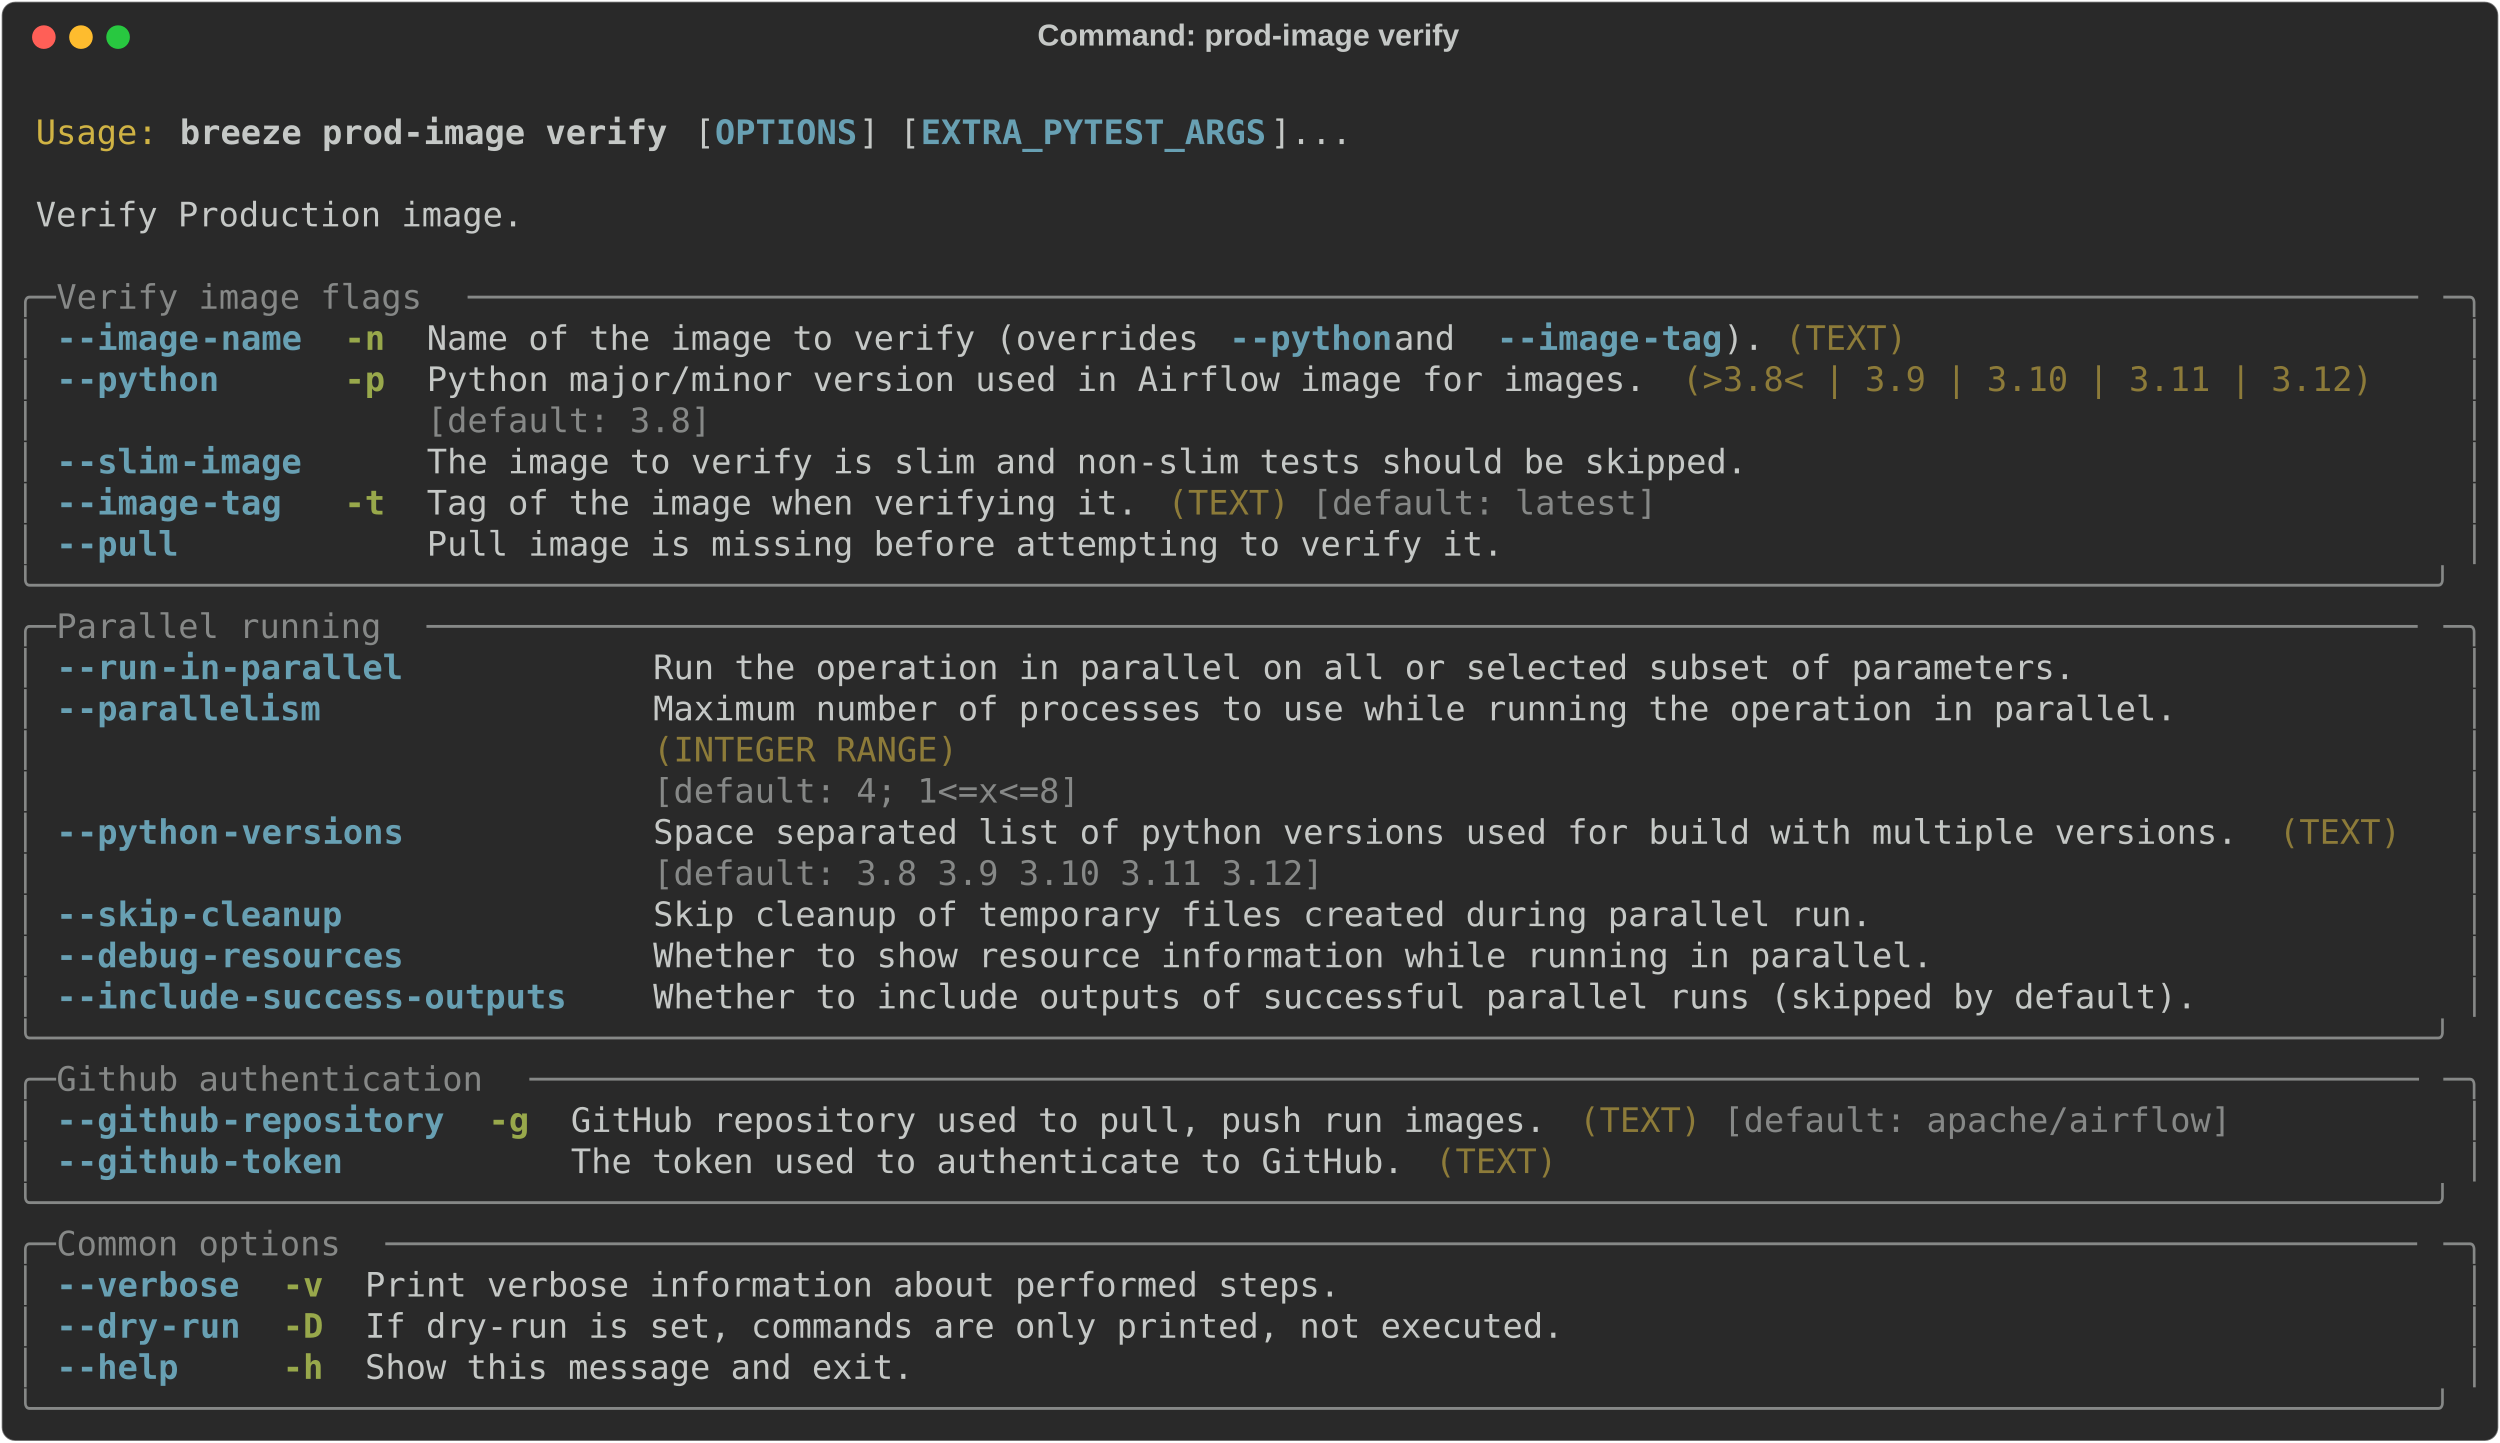
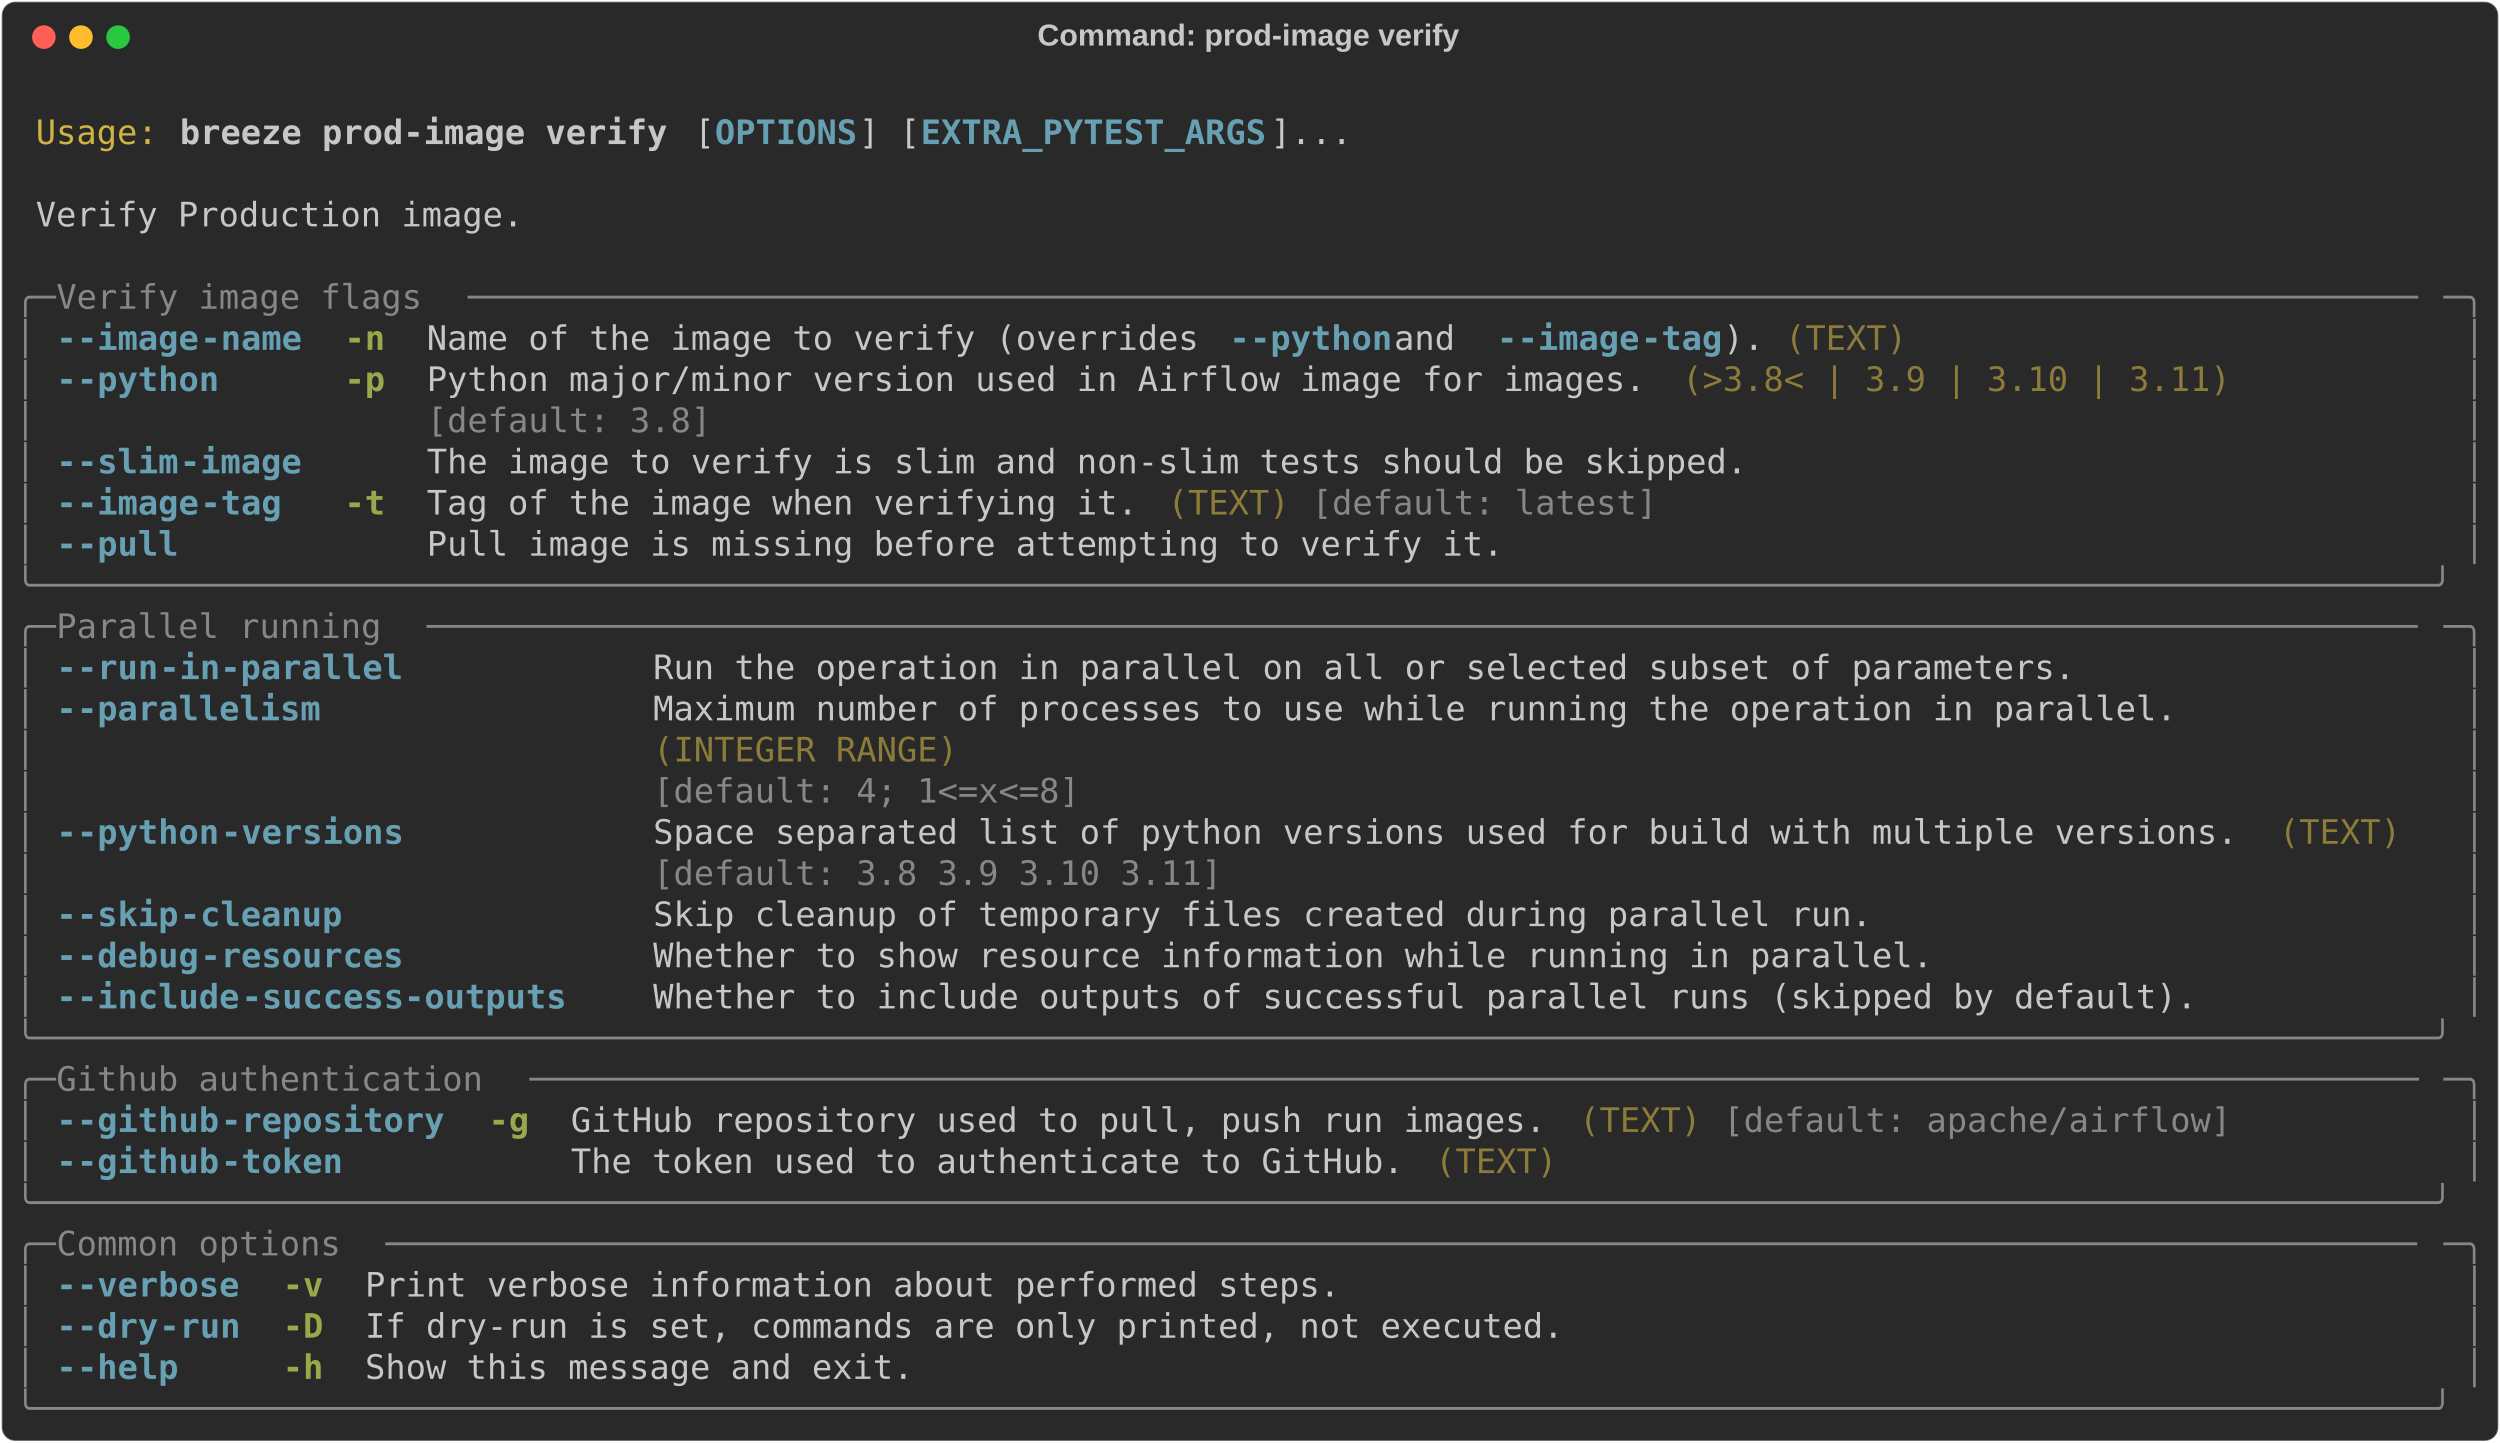
<svg xmlns="http://www.w3.org/2000/svg" class="rich-terminal" viewBox="0 0 1482 855.2">
  <style>

    @font-face {
        font-family: "Fira Code";
        src: local("FiraCode-Regular"),
                url("https://cdnjs.cloudflare.com/ajax/libs/firacode/6.2.0/woff2/FiraCode-Regular.woff2") format("woff2"),
                url("https://cdnjs.cloudflare.com/ajax/libs/firacode/6.2.0/woff/FiraCode-Regular.woff") format("woff");
        font-style: normal;
        font-weight: 400;
    }
    @font-face {
        font-family: "Fira Code";
        src: local("FiraCode-Bold"),
                url("https://cdnjs.cloudflare.com/ajax/libs/firacode/6.2.0/woff2/FiraCode-Bold.woff2") format("woff2"),
                url("https://cdnjs.cloudflare.com/ajax/libs/firacode/6.2.0/woff/FiraCode-Bold.woff") format("woff");
        font-style: bold;
        font-weight: 700;
    }

    .breeze-prod-image-verify-matrix {
        font-family: Fira Code, monospace;
        font-size: 20px;
        line-height: 24.4px;
        font-variant-east-asian: full-width;
    }

    .breeze-prod-image-verify-title {
        font-size: 18px;
        font-weight: bold;
        font-family: arial;
    }

    .breeze-prod-image-verify-r1 { fill: #c5c8c6 }
.breeze-prod-image-verify-r2 { fill: #d0b344 }
.breeze-prod-image-verify-r3 { fill: #c5c8c6;font-weight: bold }
.breeze-prod-image-verify-r4 { fill: #68a0b3;font-weight: bold }
.breeze-prod-image-verify-r5 { fill: #868887 }
.breeze-prod-image-verify-r6 { fill: #98a84b;font-weight: bold }
.breeze-prod-image-verify-r7 { fill: #8d7b39 }
    </style>
  <defs>
    <clipPath id="breeze-prod-image-verify-clip-terminal">
      <rect x="0" y="0" width="1463.0" height="804.2" />
    </clipPath>
    <clipPath id="breeze-prod-image-verify-line-0">
      <rect x="0" y="1.5" width="1464" height="24.65" />
    </clipPath>
    <clipPath id="breeze-prod-image-verify-line-1">
      <rect x="0" y="25.9" width="1464" height="24.65" />
    </clipPath>
    <clipPath id="breeze-prod-image-verify-line-2">
      <rect x="0" y="50.3" width="1464" height="24.65" />
    </clipPath>
    <clipPath id="breeze-prod-image-verify-line-3">
      <rect x="0" y="74.7" width="1464" height="24.65" />
    </clipPath>
    <clipPath id="breeze-prod-image-verify-line-4">
      <rect x="0" y="99.1" width="1464" height="24.65" />
    </clipPath>
    <clipPath id="breeze-prod-image-verify-line-5">
      <rect x="0" y="123.5" width="1464" height="24.65" />
    </clipPath>
    <clipPath id="breeze-prod-image-verify-line-6">
      <rect x="0" y="147.9" width="1464" height="24.65" />
    </clipPath>
    <clipPath id="breeze-prod-image-verify-line-7">
      <rect x="0" y="172.3" width="1464" height="24.65" />
    </clipPath>
    <clipPath id="breeze-prod-image-verify-line-8">
      <rect x="0" y="196.7" width="1464" height="24.65" />
    </clipPath>
    <clipPath id="breeze-prod-image-verify-line-9">
      <rect x="0" y="221.1" width="1464" height="24.65" />
    </clipPath>
    <clipPath id="breeze-prod-image-verify-line-10">
      <rect x="0" y="245.5" width="1464" height="24.65" />
    </clipPath>
    <clipPath id="breeze-prod-image-verify-line-11">
      <rect x="0" y="269.9" width="1464" height="24.65" />
    </clipPath>
    <clipPath id="breeze-prod-image-verify-line-12">
      <rect x="0" y="294.3" width="1464" height="24.65" />
    </clipPath>
    <clipPath id="breeze-prod-image-verify-line-13">
      <rect x="0" y="318.7" width="1464" height="24.65" />
    </clipPath>
    <clipPath id="breeze-prod-image-verify-line-14">
      <rect x="0" y="343.1" width="1464" height="24.65" />
    </clipPath>
    <clipPath id="breeze-prod-image-verify-line-15">
      <rect x="0" y="367.5" width="1464" height="24.65" />
    </clipPath>
    <clipPath id="breeze-prod-image-verify-line-16">
      <rect x="0" y="391.9" width="1464" height="24.65" />
    </clipPath>
    <clipPath id="breeze-prod-image-verify-line-17">
      <rect x="0" y="416.3" width="1464" height="24.65" />
    </clipPath>
    <clipPath id="breeze-prod-image-verify-line-18">
      <rect x="0" y="440.7" width="1464" height="24.65" />
    </clipPath>
    <clipPath id="breeze-prod-image-verify-line-19">
      <rect x="0" y="465.1" width="1464" height="24.65" />
    </clipPath>
    <clipPath id="breeze-prod-image-verify-line-20">
      <rect x="0" y="489.5" width="1464" height="24.65" />
    </clipPath>
    <clipPath id="breeze-prod-image-verify-line-21">
      <rect x="0" y="513.9" width="1464" height="24.65" />
    </clipPath>
    <clipPath id="breeze-prod-image-verify-line-22">
      <rect x="0" y="538.3" width="1464" height="24.65" />
    </clipPath>
    <clipPath id="breeze-prod-image-verify-line-23">
      <rect x="0" y="562.7" width="1464" height="24.65" />
    </clipPath>
    <clipPath id="breeze-prod-image-verify-line-24">
      <rect x="0" y="587.1" width="1464" height="24.65" />
    </clipPath>
    <clipPath id="breeze-prod-image-verify-line-25">
      <rect x="0" y="611.5" width="1464" height="24.65" />
    </clipPath>
    <clipPath id="breeze-prod-image-verify-line-26">
      <rect x="0" y="635.9" width="1464" height="24.65" />
    </clipPath>
    <clipPath id="breeze-prod-image-verify-line-27">
      <rect x="0" y="660.3" width="1464" height="24.65" />
    </clipPath>
    <clipPath id="breeze-prod-image-verify-line-28">
      <rect x="0" y="684.7" width="1464" height="24.65" />
    </clipPath>
    <clipPath id="breeze-prod-image-verify-line-29">
      <rect x="0" y="709.1" width="1464" height="24.65" />
    </clipPath>
    <clipPath id="breeze-prod-image-verify-line-30">
      <rect x="0" y="733.5" width="1464" height="24.65" />
    </clipPath>
    <clipPath id="breeze-prod-image-verify-line-31">
      <rect x="0" y="757.9" width="1464" height="24.65" />
    </clipPath>
  </defs>
  <rect fill="#292929" stroke="rgba(255,255,255,0.35)" stroke-width="1" x="1" y="1" width="1480" height="853.2" rx="8" />
  <text class="breeze-prod-image-verify-title" fill="#c5c8c6" text-anchor="middle" x="740" y="27">Command: prod-image verify</text>
  <g transform="translate(26,22)">
    <circle cx="0" cy="0" r="7" fill="#ff5f57" />
    <circle cx="22" cy="0" r="7" fill="#febc2e" />
    <circle cx="44" cy="0" r="7" fill="#28c840" />
  </g>
  <g transform="translate(9, 41)" clip-path="url(#breeze-prod-image-verify-clip-terminal)">
    <g class="breeze-prod-image-verify-matrix">
      <text class="breeze-prod-image-verify-r1" x="1464" y="20" textLength="12.2" clip-path="url(#breeze-prod-image-verify-line-0)">
</text>
      <text class="breeze-prod-image-verify-r2" x="12.2" y="44.4" textLength="73.2" clip-path="url(#breeze-prod-image-verify-line-1)">Usage:</text>
      <text class="breeze-prod-image-verify-r3" x="97.6" y="44.4" textLength="292.8" clip-path="url(#breeze-prod-image-verify-line-1)">breeze prod-image verify</text>
      <text class="breeze-prod-image-verify-r1" x="402.6" y="44.4" textLength="12.2" clip-path="url(#breeze-prod-image-verify-line-1)">[</text>
      <text class="breeze-prod-image-verify-r4" x="414.8" y="44.4" textLength="85.4" clip-path="url(#breeze-prod-image-verify-line-1)">OPTIONS</text>
      <text class="breeze-prod-image-verify-r1" x="500.2" y="44.4" textLength="36.6" clip-path="url(#breeze-prod-image-verify-line-1)">] [</text>
      <text class="breeze-prod-image-verify-r4" x="536.8" y="44.4" textLength="207.4" clip-path="url(#breeze-prod-image-verify-line-1)">EXTRA_PYTEST_ARGS</text>
      <text class="breeze-prod-image-verify-r1" x="744.2" y="44.4" textLength="48.8" clip-path="url(#breeze-prod-image-verify-line-1)">]...</text>
      <text class="breeze-prod-image-verify-r1" x="1464" y="44.4" textLength="12.2" clip-path="url(#breeze-prod-image-verify-line-1)">
</text>
      <text class="breeze-prod-image-verify-r1" x="1464" y="68.8" textLength="12.2" clip-path="url(#breeze-prod-image-verify-line-2)">
</text>
      <text class="breeze-prod-image-verify-r1" x="12.2" y="93.2" textLength="292.8" clip-path="url(#breeze-prod-image-verify-line-3)">Verify Production image.</text>
      <text class="breeze-prod-image-verify-r1" x="1464" y="93.2" textLength="12.2" clip-path="url(#breeze-prod-image-verify-line-3)">
</text>
      <text class="breeze-prod-image-verify-r1" x="1464" y="117.6" textLength="12.2" clip-path="url(#breeze-prod-image-verify-line-4)">
</text>
      <text class="breeze-prod-image-verify-r5" x="0" y="142" textLength="24.4" clip-path="url(#breeze-prod-image-verify-line-5)">╭─</text>
      <text class="breeze-prod-image-verify-r5" x="24.4" y="142" textLength="244" clip-path="url(#breeze-prod-image-verify-line-5)"> Verify image flags </text>
      <text class="breeze-prod-image-verify-r5" x="268.4" y="142" textLength="1171.2" clip-path="url(#breeze-prod-image-verify-line-5)">────────────────────────────────────────────────────────────────────────────────────────────────</text>
      <text class="breeze-prod-image-verify-r5" x="1439.6" y="142" textLength="24.4" clip-path="url(#breeze-prod-image-verify-line-5)">─╮</text>
      <text class="breeze-prod-image-verify-r1" x="1464" y="142" textLength="12.2" clip-path="url(#breeze-prod-image-verify-line-5)">
</text>
      <text class="breeze-prod-image-verify-r5" x="0" y="166.4" textLength="12.2" clip-path="url(#breeze-prod-image-verify-line-6)">│</text>
      <text class="breeze-prod-image-verify-r4" x="24.4" y="166.4" textLength="12.2" clip-path="url(#breeze-prod-image-verify-line-6)">-</text>
      <text class="breeze-prod-image-verify-r4" x="36.6" y="166.4" textLength="73.2" clip-path="url(#breeze-prod-image-verify-line-6)">-image</text>
      <text class="breeze-prod-image-verify-r4" x="109.8" y="166.4" textLength="61" clip-path="url(#breeze-prod-image-verify-line-6)">-name</text>
      <text class="breeze-prod-image-verify-r6" x="195.2" y="166.4" textLength="24.4" clip-path="url(#breeze-prod-image-verify-line-6)">-n</text>
      <text class="breeze-prod-image-verify-r1" x="244" y="166.4" textLength="475.8" clip-path="url(#breeze-prod-image-verify-line-6)">Name of the image to verify (overrides </text>
      <text class="breeze-prod-image-verify-r4" x="719.8" y="166.4" textLength="12.2" clip-path="url(#breeze-prod-image-verify-line-6)">-</text>
      <text class="breeze-prod-image-verify-r4" x="732" y="166.4" textLength="85.4" clip-path="url(#breeze-prod-image-verify-line-6)">-python</text>
      <text class="breeze-prod-image-verify-r1" x="817.4" y="166.4" textLength="61" clip-path="url(#breeze-prod-image-verify-line-6)"> and </text>
      <text class="breeze-prod-image-verify-r4" x="878.4" y="166.4" textLength="12.2" clip-path="url(#breeze-prod-image-verify-line-6)">-</text>
      <text class="breeze-prod-image-verify-r4" x="890.6" y="166.4" textLength="73.2" clip-path="url(#breeze-prod-image-verify-line-6)">-image</text>
      <text class="breeze-prod-image-verify-r4" x="963.8" y="166.4" textLength="48.8" clip-path="url(#breeze-prod-image-verify-line-6)">-tag</text>
      <text class="breeze-prod-image-verify-r1" x="1012.6" y="166.4" textLength="24.4" clip-path="url(#breeze-prod-image-verify-line-6)">).</text>
      <text class="breeze-prod-image-verify-r7" x="1049.2" y="166.4" textLength="73.2" clip-path="url(#breeze-prod-image-verify-line-6)">(TEXT)</text>
      <text class="breeze-prod-image-verify-r5" x="1451.8" y="166.4" textLength="12.2" clip-path="url(#breeze-prod-image-verify-line-6)">│</text>
      <text class="breeze-prod-image-verify-r1" x="1464" y="166.4" textLength="12.2" clip-path="url(#breeze-prod-image-verify-line-6)">
</text>
      <text class="breeze-prod-image-verify-r5" x="0" y="190.8" textLength="12.2" clip-path="url(#breeze-prod-image-verify-line-7)">│</text>
      <text class="breeze-prod-image-verify-r4" x="24.4" y="190.8" textLength="12.2" clip-path="url(#breeze-prod-image-verify-line-7)">-</text>
      <text class="breeze-prod-image-verify-r4" x="36.6" y="190.8" textLength="85.4" clip-path="url(#breeze-prod-image-verify-line-7)">-python</text>
      <text class="breeze-prod-image-verify-r6" x="195.2" y="190.8" textLength="24.4" clip-path="url(#breeze-prod-image-verify-line-7)">-p</text>
      <text class="breeze-prod-image-verify-r1" x="244" y="190.8" textLength="732" clip-path="url(#breeze-prod-image-verify-line-7)">Python major/minor version used in Airflow image for images.</text>
-       <text class="breeze-prod-image-verify-r7" x="988.2" y="190.8" textLength="414.8" clip-path="url(#breeze-prod-image-verify-line-7)">(&gt;3.8&lt; | 3.9 | 3.10 | 3.11 | 3.12)</text>
+       <text class="breeze-prod-image-verify-r7" x="988.2" y="190.8" textLength="329.4" clip-path="url(#breeze-prod-image-verify-line-7)">(&gt;3.8&lt; | 3.9 | 3.10 | 3.11)</text>
      <text class="breeze-prod-image-verify-r5" x="1451.8" y="190.8" textLength="12.2" clip-path="url(#breeze-prod-image-verify-line-7)">│</text>
      <text class="breeze-prod-image-verify-r1" x="1464" y="190.8" textLength="12.2" clip-path="url(#breeze-prod-image-verify-line-7)">
</text>
      <text class="breeze-prod-image-verify-r5" x="0" y="215.2" textLength="12.2" clip-path="url(#breeze-prod-image-verify-line-8)">│</text>
      <text class="breeze-prod-image-verify-r5" x="244" y="215.2" textLength="732" clip-path="url(#breeze-prod-image-verify-line-8)">[default: 3.8]                                              </text>
      <text class="breeze-prod-image-verify-r5" x="1451.8" y="215.2" textLength="12.2" clip-path="url(#breeze-prod-image-verify-line-8)">│</text>
      <text class="breeze-prod-image-verify-r1" x="1464" y="215.2" textLength="12.2" clip-path="url(#breeze-prod-image-verify-line-8)">
</text>
      <text class="breeze-prod-image-verify-r5" x="0" y="239.6" textLength="12.2" clip-path="url(#breeze-prod-image-verify-line-9)">│</text>
      <text class="breeze-prod-image-verify-r4" x="24.4" y="239.6" textLength="12.2" clip-path="url(#breeze-prod-image-verify-line-9)">-</text>
      <text class="breeze-prod-image-verify-r4" x="36.6" y="239.6" textLength="61" clip-path="url(#breeze-prod-image-verify-line-9)">-slim</text>
      <text class="breeze-prod-image-verify-r4" x="97.6" y="239.6" textLength="73.2" clip-path="url(#breeze-prod-image-verify-line-9)">-image</text>
      <text class="breeze-prod-image-verify-r1" x="244" y="239.6" textLength="793" clip-path="url(#breeze-prod-image-verify-line-9)">The image to verify is slim and non-slim tests should be skipped.</text>
      <text class="breeze-prod-image-verify-r5" x="1451.8" y="239.6" textLength="12.2" clip-path="url(#breeze-prod-image-verify-line-9)">│</text>
      <text class="breeze-prod-image-verify-r1" x="1464" y="239.6" textLength="12.2" clip-path="url(#breeze-prod-image-verify-line-9)">
</text>
      <text class="breeze-prod-image-verify-r5" x="0" y="264" textLength="12.2" clip-path="url(#breeze-prod-image-verify-line-10)">│</text>
      <text class="breeze-prod-image-verify-r4" x="24.4" y="264" textLength="12.2" clip-path="url(#breeze-prod-image-verify-line-10)">-</text>
      <text class="breeze-prod-image-verify-r4" x="36.6" y="264" textLength="73.2" clip-path="url(#breeze-prod-image-verify-line-10)">-image</text>
      <text class="breeze-prod-image-verify-r4" x="109.8" y="264" textLength="48.8" clip-path="url(#breeze-prod-image-verify-line-10)">-tag</text>
      <text class="breeze-prod-image-verify-r6" x="195.2" y="264" textLength="24.4" clip-path="url(#breeze-prod-image-verify-line-10)">-t</text>
      <text class="breeze-prod-image-verify-r1" x="244" y="264" textLength="427" clip-path="url(#breeze-prod-image-verify-line-10)">Tag of the image when verifying it.</text>
      <text class="breeze-prod-image-verify-r7" x="683.2" y="264" textLength="73.2" clip-path="url(#breeze-prod-image-verify-line-10)">(TEXT)</text>
      <text class="breeze-prod-image-verify-r5" x="768.6" y="264" textLength="207.4" clip-path="url(#breeze-prod-image-verify-line-10)">[default: latest]</text>
      <text class="breeze-prod-image-verify-r5" x="1451.8" y="264" textLength="12.2" clip-path="url(#breeze-prod-image-verify-line-10)">│</text>
      <text class="breeze-prod-image-verify-r1" x="1464" y="264" textLength="12.2" clip-path="url(#breeze-prod-image-verify-line-10)">
</text>
      <text class="breeze-prod-image-verify-r5" x="0" y="288.4" textLength="12.2" clip-path="url(#breeze-prod-image-verify-line-11)">│</text>
      <text class="breeze-prod-image-verify-r4" x="24.4" y="288.4" textLength="12.2" clip-path="url(#breeze-prod-image-verify-line-11)">-</text>
      <text class="breeze-prod-image-verify-r4" x="36.6" y="288.4" textLength="61" clip-path="url(#breeze-prod-image-verify-line-11)">-pull</text>
      <text class="breeze-prod-image-verify-r1" x="244" y="288.4" textLength="646.6" clip-path="url(#breeze-prod-image-verify-line-11)">Pull image is missing before attempting to verify it.</text>
      <text class="breeze-prod-image-verify-r5" x="1451.8" y="288.4" textLength="12.2" clip-path="url(#breeze-prod-image-verify-line-11)">│</text>
      <text class="breeze-prod-image-verify-r1" x="1464" y="288.4" textLength="12.2" clip-path="url(#breeze-prod-image-verify-line-11)">
</text>
      <text class="breeze-prod-image-verify-r5" x="0" y="312.8" textLength="1464" clip-path="url(#breeze-prod-image-verify-line-12)">╰──────────────────────────────────────────────────────────────────────────────────────────────────────────────────────╯</text>
      <text class="breeze-prod-image-verify-r1" x="1464" y="312.8" textLength="12.2" clip-path="url(#breeze-prod-image-verify-line-12)">
</text>
      <text class="breeze-prod-image-verify-r5" x="0" y="337.2" textLength="24.4" clip-path="url(#breeze-prod-image-verify-line-13)">╭─</text>
      <text class="breeze-prod-image-verify-r5" x="24.4" y="337.2" textLength="219.6" clip-path="url(#breeze-prod-image-verify-line-13)"> Parallel running </text>
      <text class="breeze-prod-image-verify-r5" x="244" y="337.2" textLength="1195.6" clip-path="url(#breeze-prod-image-verify-line-13)">──────────────────────────────────────────────────────────────────────────────────────────────────</text>
      <text class="breeze-prod-image-verify-r5" x="1439.6" y="337.2" textLength="24.4" clip-path="url(#breeze-prod-image-verify-line-13)">─╮</text>
      <text class="breeze-prod-image-verify-r1" x="1464" y="337.2" textLength="12.2" clip-path="url(#breeze-prod-image-verify-line-13)">
</text>
      <text class="breeze-prod-image-verify-r5" x="0" y="361.6" textLength="12.2" clip-path="url(#breeze-prod-image-verify-line-14)">│</text>
      <text class="breeze-prod-image-verify-r4" x="24.4" y="361.6" textLength="12.2" clip-path="url(#breeze-prod-image-verify-line-14)">-</text>
      <text class="breeze-prod-image-verify-r4" x="36.6" y="361.6" textLength="48.8" clip-path="url(#breeze-prod-image-verify-line-14)">-run</text>
      <text class="breeze-prod-image-verify-r4" x="85.4" y="361.6" textLength="146.4" clip-path="url(#breeze-prod-image-verify-line-14)">-in-parallel</text>
      <text class="breeze-prod-image-verify-r1" x="378.2" y="361.6" textLength="854" clip-path="url(#breeze-prod-image-verify-line-14)">Run the operation in parallel on all or selected subset of parameters.</text>
      <text class="breeze-prod-image-verify-r5" x="1451.8" y="361.6" textLength="12.2" clip-path="url(#breeze-prod-image-verify-line-14)">│</text>
      <text class="breeze-prod-image-verify-r1" x="1464" y="361.6" textLength="12.2" clip-path="url(#breeze-prod-image-verify-line-14)">
</text>
      <text class="breeze-prod-image-verify-r5" x="0" y="386" textLength="12.2" clip-path="url(#breeze-prod-image-verify-line-15)">│</text>
      <text class="breeze-prod-image-verify-r4" x="24.4" y="386" textLength="12.2" clip-path="url(#breeze-prod-image-verify-line-15)">-</text>
      <text class="breeze-prod-image-verify-r4" x="36.6" y="386" textLength="146.4" clip-path="url(#breeze-prod-image-verify-line-15)">-parallelism</text>
      <text class="breeze-prod-image-verify-r1" x="378.2" y="386" textLength="915" clip-path="url(#breeze-prod-image-verify-line-15)">Maximum number of processes to use while running the operation in parallel.</text>
      <text class="breeze-prod-image-verify-r5" x="1451.8" y="386" textLength="12.2" clip-path="url(#breeze-prod-image-verify-line-15)">│</text>
      <text class="breeze-prod-image-verify-r1" x="1464" y="386" textLength="12.2" clip-path="url(#breeze-prod-image-verify-line-15)">
</text>
      <text class="breeze-prod-image-verify-r5" x="0" y="410.4" textLength="12.2" clip-path="url(#breeze-prod-image-verify-line-16)">│</text>
      <text class="breeze-prod-image-verify-r7" x="378.2" y="410.4" textLength="915" clip-path="url(#breeze-prod-image-verify-line-16)">(INTEGER RANGE)                                                            </text>
      <text class="breeze-prod-image-verify-r5" x="1451.8" y="410.4" textLength="12.2" clip-path="url(#breeze-prod-image-verify-line-16)">│</text>
      <text class="breeze-prod-image-verify-r1" x="1464" y="410.4" textLength="12.2" clip-path="url(#breeze-prod-image-verify-line-16)">
</text>
      <text class="breeze-prod-image-verify-r5" x="0" y="434.8" textLength="12.2" clip-path="url(#breeze-prod-image-verify-line-17)">│</text>
      <text class="breeze-prod-image-verify-r5" x="378.2" y="434.8" textLength="915" clip-path="url(#breeze-prod-image-verify-line-17)">[default: 4; 1&lt;=x&lt;=8]                                                      </text>
      <text class="breeze-prod-image-verify-r5" x="1451.8" y="434.8" textLength="12.2" clip-path="url(#breeze-prod-image-verify-line-17)">│</text>
      <text class="breeze-prod-image-verify-r1" x="1464" y="434.8" textLength="12.2" clip-path="url(#breeze-prod-image-verify-line-17)">
</text>
      <text class="breeze-prod-image-verify-r5" x="0" y="459.2" textLength="12.2" clip-path="url(#breeze-prod-image-verify-line-18)">│</text>
      <text class="breeze-prod-image-verify-r4" x="24.4" y="459.2" textLength="12.2" clip-path="url(#breeze-prod-image-verify-line-18)">-</text>
      <text class="breeze-prod-image-verify-r4" x="36.6" y="459.2" textLength="85.4" clip-path="url(#breeze-prod-image-verify-line-18)">-python</text>
      <text class="breeze-prod-image-verify-r4" x="122" y="459.2" textLength="109.8" clip-path="url(#breeze-prod-image-verify-line-18)">-versions</text>
      <text class="breeze-prod-image-verify-r1" x="378.2" y="459.2" textLength="951.6" clip-path="url(#breeze-prod-image-verify-line-18)">Space separated list of python versions used for build with multiple versions.</text>
      <text class="breeze-prod-image-verify-r7" x="1342" y="459.2" textLength="73.2" clip-path="url(#breeze-prod-image-verify-line-18)">(TEXT)</text>
      <text class="breeze-prod-image-verify-r5" x="1451.8" y="459.2" textLength="12.2" clip-path="url(#breeze-prod-image-verify-line-18)">│</text>
      <text class="breeze-prod-image-verify-r1" x="1464" y="459.2" textLength="12.2" clip-path="url(#breeze-prod-image-verify-line-18)">
</text>
      <text class="breeze-prod-image-verify-r5" x="0" y="483.6" textLength="12.2" clip-path="url(#breeze-prod-image-verify-line-19)">│</text>
-       <text class="breeze-prod-image-verify-r5" x="378.2" y="483.6" textLength="951.6" clip-path="url(#breeze-prod-image-verify-line-19)">[default: 3.8 3.9 3.10 3.11 3.12]                                             </text>
+       <text class="breeze-prod-image-verify-r5" x="378.2" y="483.6" textLength="951.6" clip-path="url(#breeze-prod-image-verify-line-19)">[default: 3.8 3.9 3.10 3.11]                                                  </text>
      <text class="breeze-prod-image-verify-r5" x="1451.8" y="483.6" textLength="12.2" clip-path="url(#breeze-prod-image-verify-line-19)">│</text>
      <text class="breeze-prod-image-verify-r1" x="1464" y="483.6" textLength="12.2" clip-path="url(#breeze-prod-image-verify-line-19)">
</text>
      <text class="breeze-prod-image-verify-r5" x="0" y="508" textLength="12.2" clip-path="url(#breeze-prod-image-verify-line-20)">│</text>
      <text class="breeze-prod-image-verify-r4" x="24.4" y="508" textLength="12.2" clip-path="url(#breeze-prod-image-verify-line-20)">-</text>
      <text class="breeze-prod-image-verify-r4" x="36.6" y="508" textLength="61" clip-path="url(#breeze-prod-image-verify-line-20)">-skip</text>
      <text class="breeze-prod-image-verify-r4" x="97.6" y="508" textLength="97.6" clip-path="url(#breeze-prod-image-verify-line-20)">-cleanup</text>
      <text class="breeze-prod-image-verify-r1" x="378.2" y="508" textLength="732" clip-path="url(#breeze-prod-image-verify-line-20)">Skip cleanup of temporary files created during parallel run.</text>
      <text class="breeze-prod-image-verify-r5" x="1451.8" y="508" textLength="12.2" clip-path="url(#breeze-prod-image-verify-line-20)">│</text>
      <text class="breeze-prod-image-verify-r1" x="1464" y="508" textLength="12.2" clip-path="url(#breeze-prod-image-verify-line-20)">
</text>
      <text class="breeze-prod-image-verify-r5" x="0" y="532.4" textLength="12.2" clip-path="url(#breeze-prod-image-verify-line-21)">│</text>
      <text class="breeze-prod-image-verify-r4" x="24.4" y="532.4" textLength="12.2" clip-path="url(#breeze-prod-image-verify-line-21)">-</text>
      <text class="breeze-prod-image-verify-r4" x="36.6" y="532.4" textLength="73.2" clip-path="url(#breeze-prod-image-verify-line-21)">-debug</text>
      <text class="breeze-prod-image-verify-r4" x="109.8" y="532.4" textLength="122" clip-path="url(#breeze-prod-image-verify-line-21)">-resources</text>
      <text class="breeze-prod-image-verify-r1" x="378.2" y="532.4" textLength="768.6" clip-path="url(#breeze-prod-image-verify-line-21)">Whether to show resource information while running in parallel.</text>
      <text class="breeze-prod-image-verify-r5" x="1451.8" y="532.4" textLength="12.2" clip-path="url(#breeze-prod-image-verify-line-21)">│</text>
      <text class="breeze-prod-image-verify-r1" x="1464" y="532.4" textLength="12.2" clip-path="url(#breeze-prod-image-verify-line-21)">
</text>
      <text class="breeze-prod-image-verify-r5" x="0" y="556.8" textLength="12.2" clip-path="url(#breeze-prod-image-verify-line-22)">│</text>
      <text class="breeze-prod-image-verify-r4" x="24.4" y="556.8" textLength="12.2" clip-path="url(#breeze-prod-image-verify-line-22)">-</text>
      <text class="breeze-prod-image-verify-r4" x="36.6" y="556.8" textLength="97.6" clip-path="url(#breeze-prod-image-verify-line-22)">-include</text>
      <text class="breeze-prod-image-verify-r4" x="134.2" y="556.8" textLength="195.2" clip-path="url(#breeze-prod-image-verify-line-22)">-success-outputs</text>
      <text class="breeze-prod-image-verify-r1" x="378.2" y="556.8" textLength="927.2" clip-path="url(#breeze-prod-image-verify-line-22)">Whether to include outputs of successful parallel runs (skipped by default).</text>
      <text class="breeze-prod-image-verify-r5" x="1451.8" y="556.8" textLength="12.2" clip-path="url(#breeze-prod-image-verify-line-22)">│</text>
      <text class="breeze-prod-image-verify-r1" x="1464" y="556.8" textLength="12.2" clip-path="url(#breeze-prod-image-verify-line-22)">
</text>
      <text class="breeze-prod-image-verify-r5" x="0" y="581.2" textLength="1464" clip-path="url(#breeze-prod-image-verify-line-23)">╰──────────────────────────────────────────────────────────────────────────────────────────────────────────────────────╯</text>
      <text class="breeze-prod-image-verify-r1" x="1464" y="581.2" textLength="12.2" clip-path="url(#breeze-prod-image-verify-line-23)">
</text>
      <text class="breeze-prod-image-verify-r5" x="0" y="605.6" textLength="24.4" clip-path="url(#breeze-prod-image-verify-line-24)">╭─</text>
      <text class="breeze-prod-image-verify-r5" x="24.4" y="605.6" textLength="280.6" clip-path="url(#breeze-prod-image-verify-line-24)"> Github authentication </text>
      <text class="breeze-prod-image-verify-r5" x="305" y="605.6" textLength="1134.6" clip-path="url(#breeze-prod-image-verify-line-24)">─────────────────────────────────────────────────────────────────────────────────────────────</text>
      <text class="breeze-prod-image-verify-r5" x="1439.6" y="605.6" textLength="24.4" clip-path="url(#breeze-prod-image-verify-line-24)">─╮</text>
      <text class="breeze-prod-image-verify-r1" x="1464" y="605.6" textLength="12.2" clip-path="url(#breeze-prod-image-verify-line-24)">
</text>
      <text class="breeze-prod-image-verify-r5" x="0" y="630" textLength="12.2" clip-path="url(#breeze-prod-image-verify-line-25)">│</text>
      <text class="breeze-prod-image-verify-r4" x="24.4" y="630" textLength="12.2" clip-path="url(#breeze-prod-image-verify-line-25)">-</text>
      <text class="breeze-prod-image-verify-r4" x="36.6" y="630" textLength="85.4" clip-path="url(#breeze-prod-image-verify-line-25)">-github</text>
      <text class="breeze-prod-image-verify-r4" x="122" y="630" textLength="134.2" clip-path="url(#breeze-prod-image-verify-line-25)">-repository</text>
      <text class="breeze-prod-image-verify-r6" x="280.6" y="630" textLength="24.4" clip-path="url(#breeze-prod-image-verify-line-25)">-g</text>
      <text class="breeze-prod-image-verify-r1" x="329.4" y="630" textLength="585.6" clip-path="url(#breeze-prod-image-verify-line-25)">GitHub repository used to pull, push run images.</text>
      <text class="breeze-prod-image-verify-r7" x="927.2" y="630" textLength="73.2" clip-path="url(#breeze-prod-image-verify-line-25)">(TEXT)</text>
      <text class="breeze-prod-image-verify-r5" x="1012.6" y="630" textLength="305" clip-path="url(#breeze-prod-image-verify-line-25)">[default: apache/airflow]</text>
      <text class="breeze-prod-image-verify-r5" x="1451.8" y="630" textLength="12.2" clip-path="url(#breeze-prod-image-verify-line-25)">│</text>
      <text class="breeze-prod-image-verify-r1" x="1464" y="630" textLength="12.2" clip-path="url(#breeze-prod-image-verify-line-25)">
</text>
      <text class="breeze-prod-image-verify-r5" x="0" y="654.4" textLength="12.2" clip-path="url(#breeze-prod-image-verify-line-26)">│</text>
      <text class="breeze-prod-image-verify-r4" x="24.4" y="654.4" textLength="12.2" clip-path="url(#breeze-prod-image-verify-line-26)">-</text>
      <text class="breeze-prod-image-verify-r4" x="36.6" y="654.4" textLength="85.4" clip-path="url(#breeze-prod-image-verify-line-26)">-github</text>
      <text class="breeze-prod-image-verify-r4" x="122" y="654.4" textLength="73.2" clip-path="url(#breeze-prod-image-verify-line-26)">-token</text>
      <text class="breeze-prod-image-verify-r1" x="329.4" y="654.4" textLength="500.2" clip-path="url(#breeze-prod-image-verify-line-26)">The token used to authenticate to GitHub.</text>
      <text class="breeze-prod-image-verify-r7" x="841.8" y="654.4" textLength="73.2" clip-path="url(#breeze-prod-image-verify-line-26)">(TEXT)</text>
      <text class="breeze-prod-image-verify-r5" x="1451.8" y="654.4" textLength="12.2" clip-path="url(#breeze-prod-image-verify-line-26)">│</text>
      <text class="breeze-prod-image-verify-r1" x="1464" y="654.4" textLength="12.2" clip-path="url(#breeze-prod-image-verify-line-26)">
</text>
      <text class="breeze-prod-image-verify-r5" x="0" y="678.8" textLength="1464" clip-path="url(#breeze-prod-image-verify-line-27)">╰──────────────────────────────────────────────────────────────────────────────────────────────────────────────────────╯</text>
      <text class="breeze-prod-image-verify-r1" x="1464" y="678.8" textLength="12.2" clip-path="url(#breeze-prod-image-verify-line-27)">
</text>
      <text class="breeze-prod-image-verify-r5" x="0" y="703.2" textLength="24.4" clip-path="url(#breeze-prod-image-verify-line-28)">╭─</text>
      <text class="breeze-prod-image-verify-r5" x="24.4" y="703.2" textLength="195.2" clip-path="url(#breeze-prod-image-verify-line-28)"> Common options </text>
      <text class="breeze-prod-image-verify-r5" x="219.6" y="703.2" textLength="1220" clip-path="url(#breeze-prod-image-verify-line-28)">────────────────────────────────────────────────────────────────────────────────────────────────────</text>
      <text class="breeze-prod-image-verify-r5" x="1439.6" y="703.2" textLength="24.4" clip-path="url(#breeze-prod-image-verify-line-28)">─╮</text>
      <text class="breeze-prod-image-verify-r1" x="1464" y="703.2" textLength="12.2" clip-path="url(#breeze-prod-image-verify-line-28)">
</text>
      <text class="breeze-prod-image-verify-r5" x="0" y="727.6" textLength="12.2" clip-path="url(#breeze-prod-image-verify-line-29)">│</text>
      <text class="breeze-prod-image-verify-r4" x="24.4" y="727.6" textLength="12.2" clip-path="url(#breeze-prod-image-verify-line-29)">-</text>
      <text class="breeze-prod-image-verify-r4" x="36.6" y="727.6" textLength="97.6" clip-path="url(#breeze-prod-image-verify-line-29)">-verbose</text>
      <text class="breeze-prod-image-verify-r6" x="158.6" y="727.6" textLength="24.4" clip-path="url(#breeze-prod-image-verify-line-29)">-v</text>
      <text class="breeze-prod-image-verify-r1" x="207.4" y="727.6" textLength="585.6" clip-path="url(#breeze-prod-image-verify-line-29)">Print verbose information about performed steps.</text>
      <text class="breeze-prod-image-verify-r5" x="1451.8" y="727.6" textLength="12.2" clip-path="url(#breeze-prod-image-verify-line-29)">│</text>
      <text class="breeze-prod-image-verify-r1" x="1464" y="727.6" textLength="12.2" clip-path="url(#breeze-prod-image-verify-line-29)">
</text>
      <text class="breeze-prod-image-verify-r5" x="0" y="752" textLength="12.2" clip-path="url(#breeze-prod-image-verify-line-30)">│</text>
      <text class="breeze-prod-image-verify-r4" x="24.4" y="752" textLength="12.2" clip-path="url(#breeze-prod-image-verify-line-30)">-</text>
      <text class="breeze-prod-image-verify-r4" x="36.6" y="752" textLength="48.8" clip-path="url(#breeze-prod-image-verify-line-30)">-dry</text>
      <text class="breeze-prod-image-verify-r4" x="85.4" y="752" textLength="48.8" clip-path="url(#breeze-prod-image-verify-line-30)">-run</text>
      <text class="breeze-prod-image-verify-r6" x="158.6" y="752" textLength="24.4" clip-path="url(#breeze-prod-image-verify-line-30)">-D</text>
      <text class="breeze-prod-image-verify-r1" x="207.4" y="752" textLength="719.8" clip-path="url(#breeze-prod-image-verify-line-30)">If dry-run is set, commands are only printed, not executed.</text>
      <text class="breeze-prod-image-verify-r5" x="1451.8" y="752" textLength="12.2" clip-path="url(#breeze-prod-image-verify-line-30)">│</text>
      <text class="breeze-prod-image-verify-r1" x="1464" y="752" textLength="12.2" clip-path="url(#breeze-prod-image-verify-line-30)">
</text>
      <text class="breeze-prod-image-verify-r5" x="0" y="776.4" textLength="12.2" clip-path="url(#breeze-prod-image-verify-line-31)">│</text>
      <text class="breeze-prod-image-verify-r4" x="24.4" y="776.4" textLength="12.2" clip-path="url(#breeze-prod-image-verify-line-31)">-</text>
      <text class="breeze-prod-image-verify-r4" x="36.6" y="776.4" textLength="61" clip-path="url(#breeze-prod-image-verify-line-31)">-help</text>
      <text class="breeze-prod-image-verify-r6" x="158.6" y="776.4" textLength="24.4" clip-path="url(#breeze-prod-image-verify-line-31)">-h</text>
      <text class="breeze-prod-image-verify-r1" x="207.4" y="776.4" textLength="329.4" clip-path="url(#breeze-prod-image-verify-line-31)">Show this message and exit.</text>
      <text class="breeze-prod-image-verify-r5" x="1451.8" y="776.4" textLength="12.2" clip-path="url(#breeze-prod-image-verify-line-31)">│</text>
      <text class="breeze-prod-image-verify-r1" x="1464" y="776.4" textLength="12.2" clip-path="url(#breeze-prod-image-verify-line-31)">
</text>
      <text class="breeze-prod-image-verify-r5" x="0" y="800.8" textLength="1464" clip-path="url(#breeze-prod-image-verify-line-32)">╰──────────────────────────────────────────────────────────────────────────────────────────────────────────────────────╯</text>
      <text class="breeze-prod-image-verify-r1" x="1464" y="800.8" textLength="12.2" clip-path="url(#breeze-prod-image-verify-line-32)">
</text>
    </g>
  </g>
</svg>
